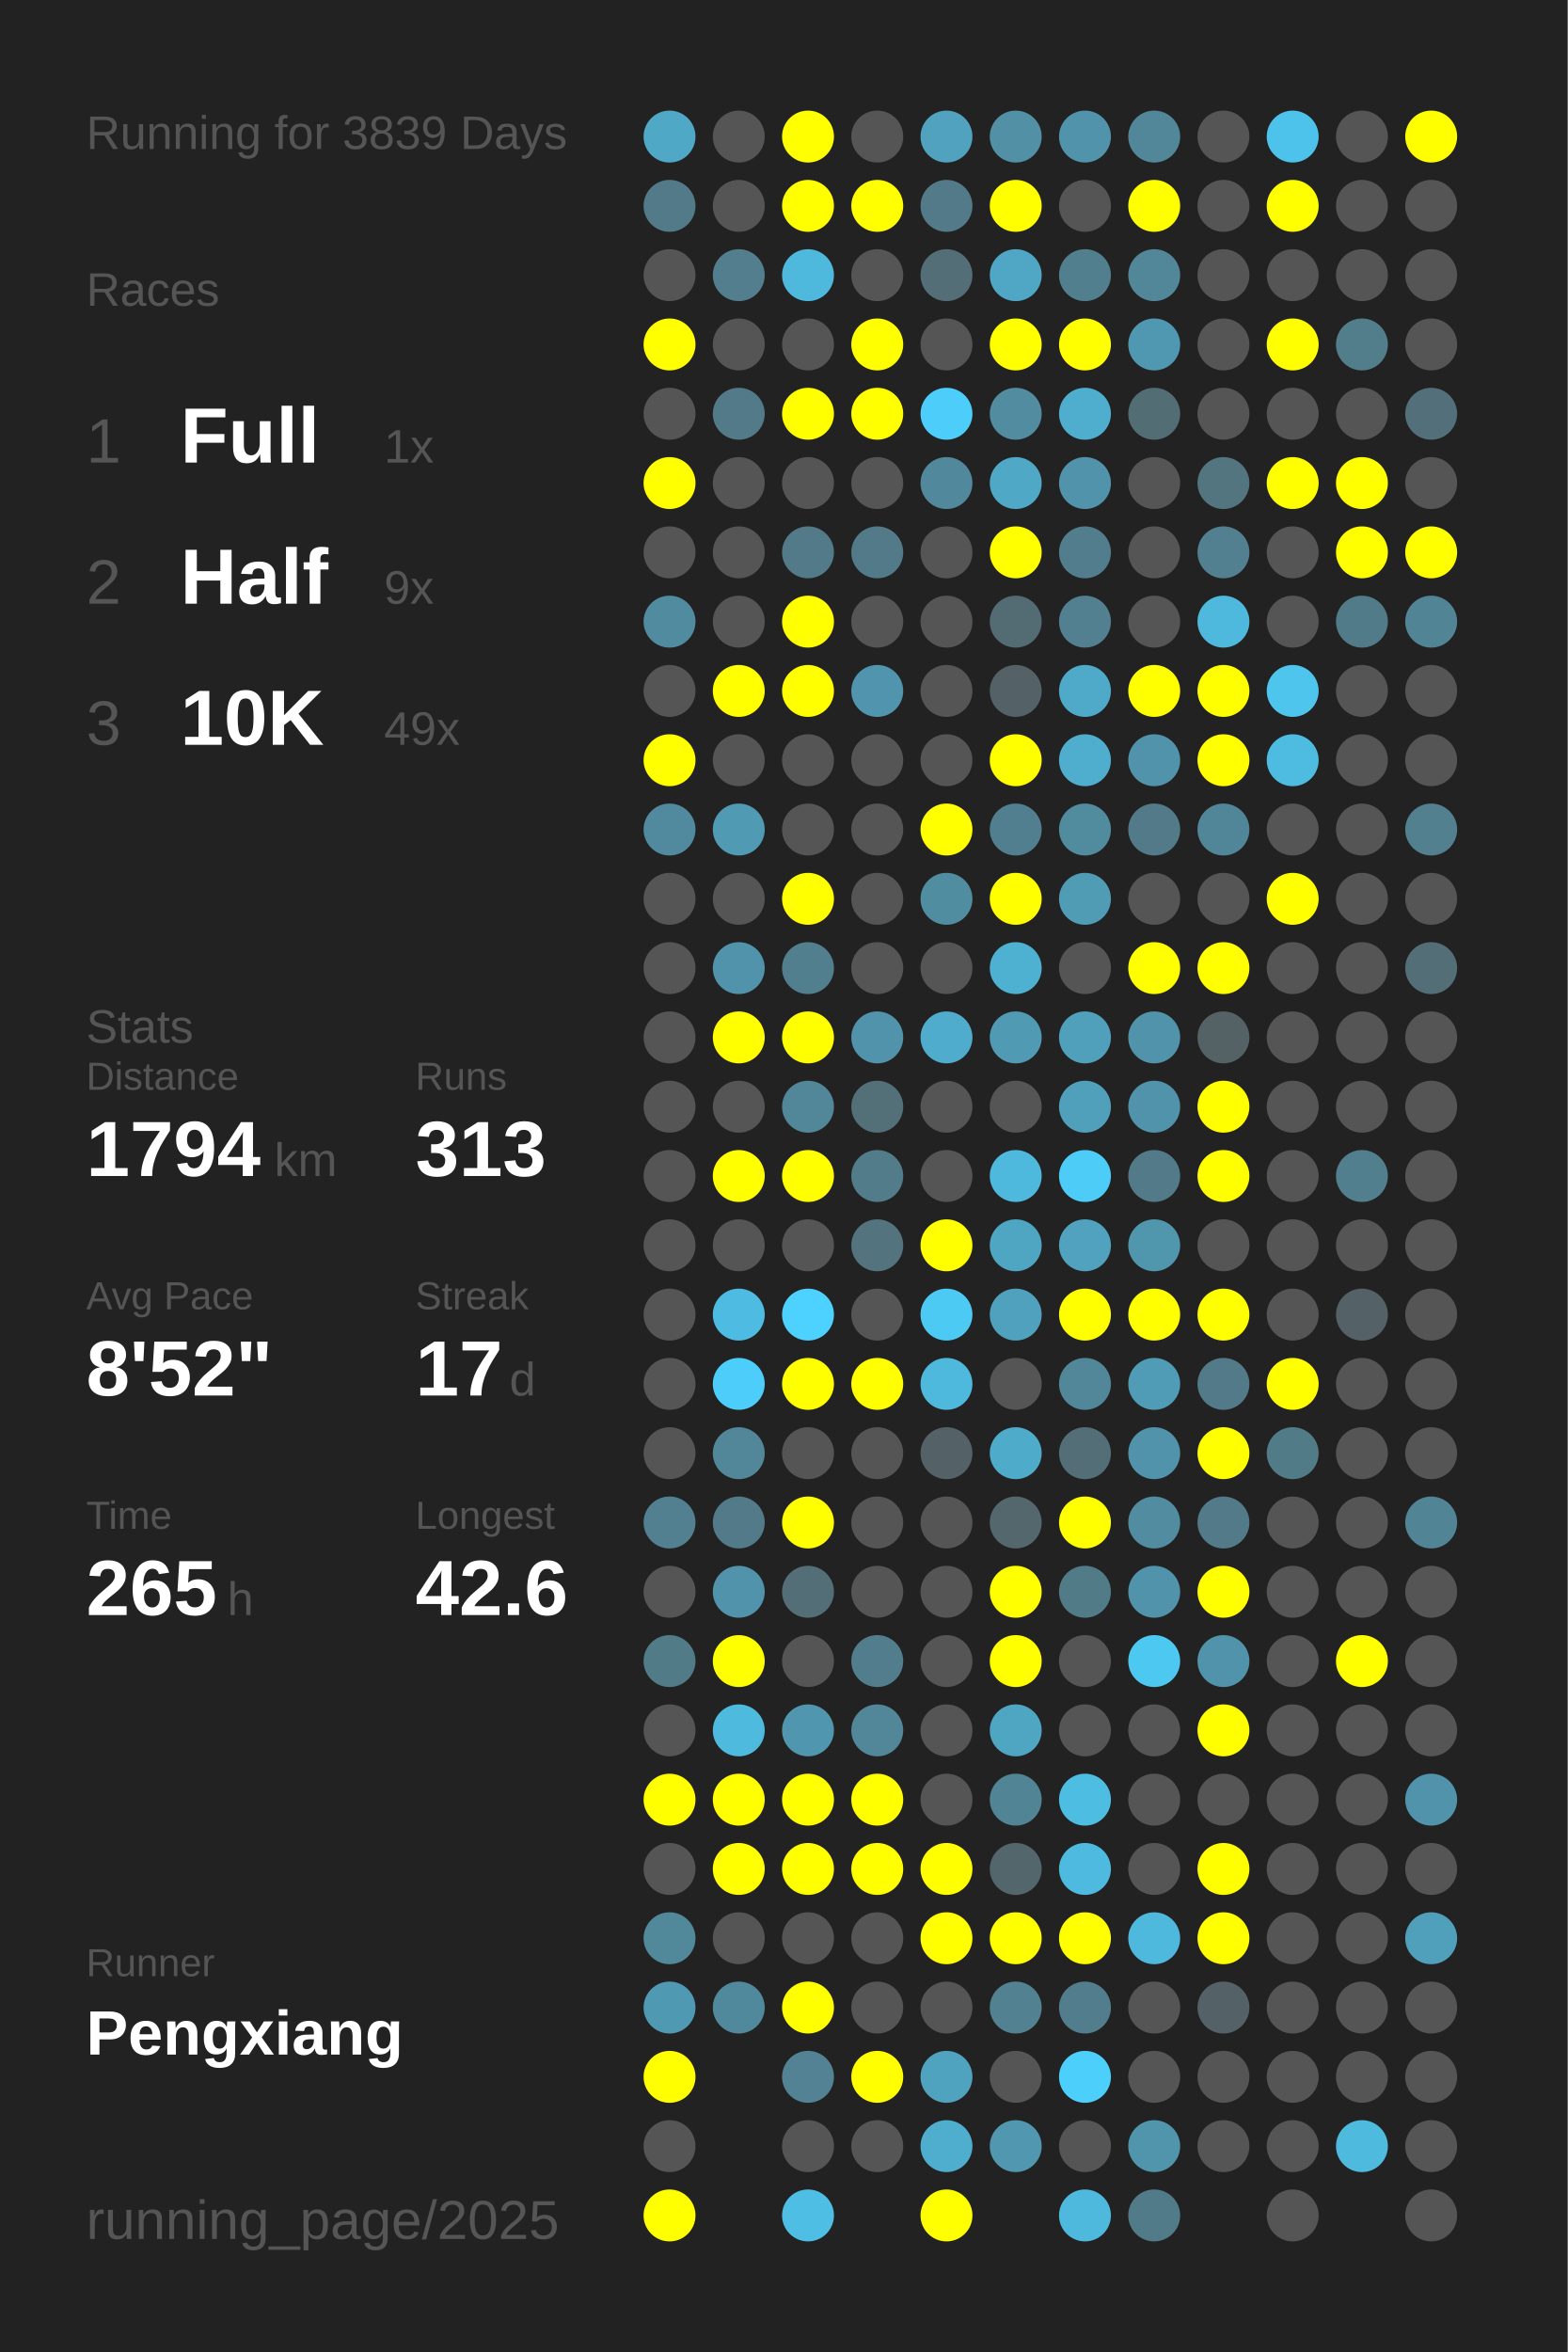
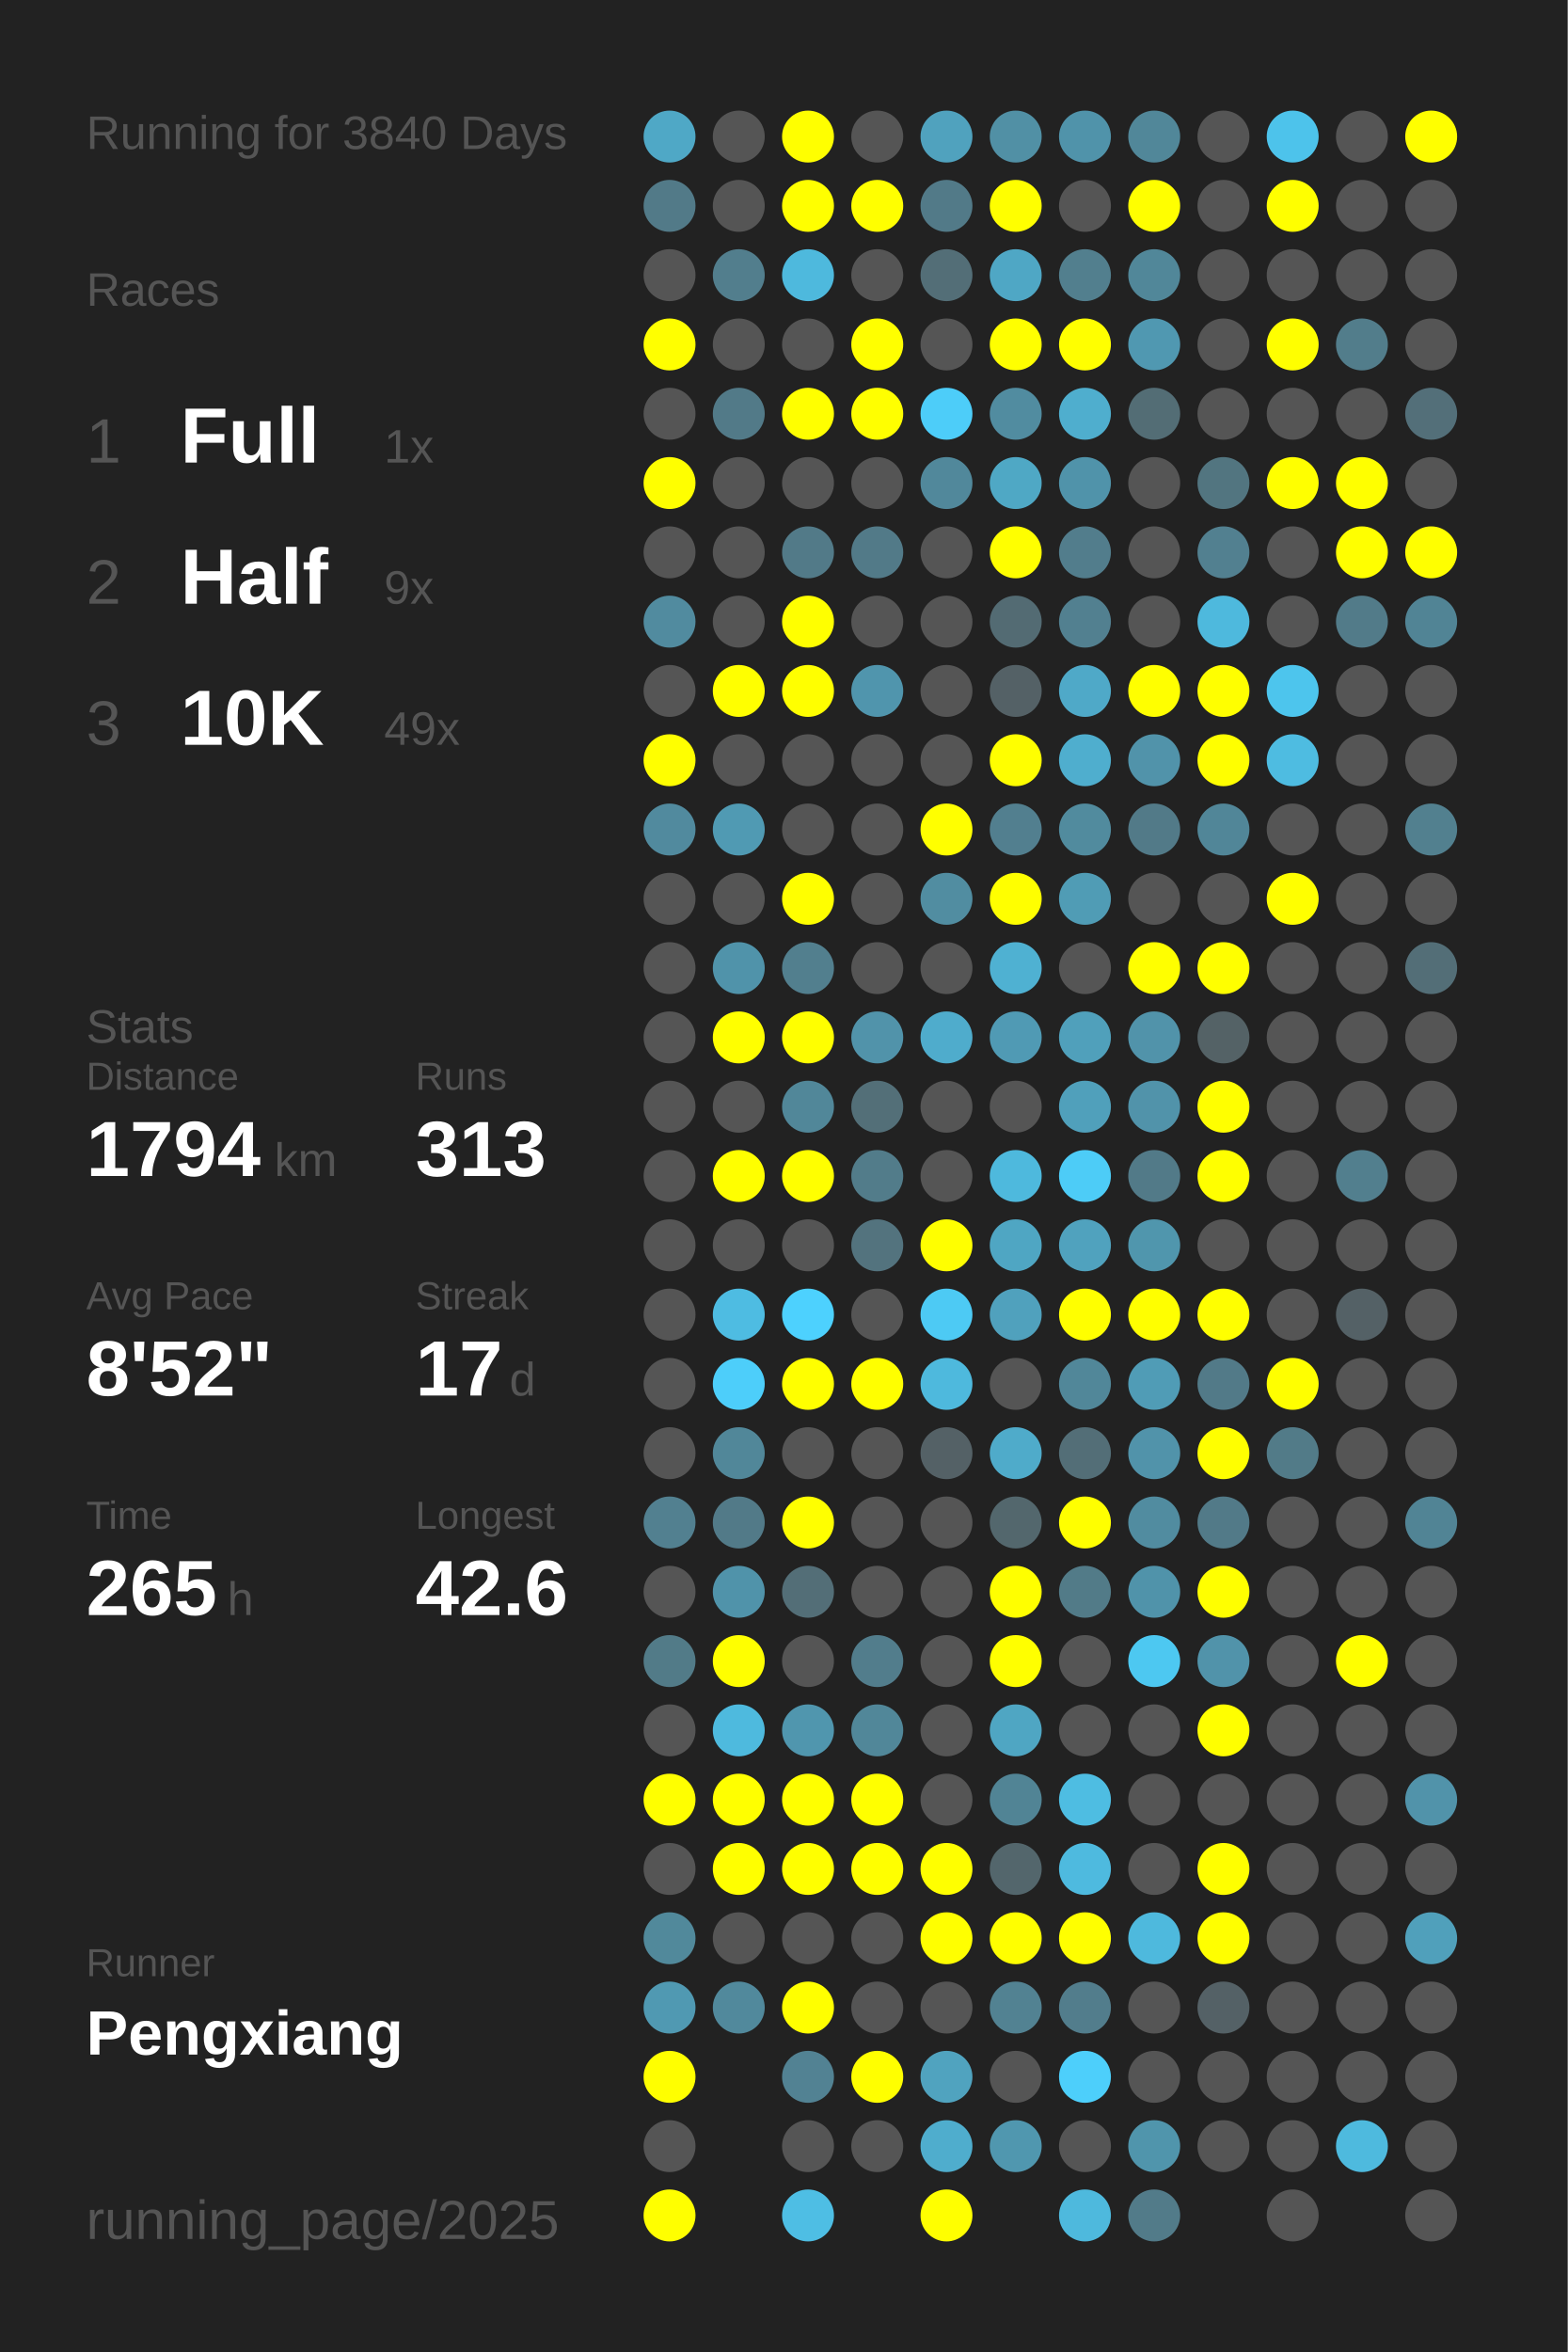
<svg xmlns="http://www.w3.org/2000/svg" baseProfile="full" height="300mm" version="1.1" viewBox="0,0,200,300" width="200mm">
  <defs />
  <rect fill="#222222" height="300" width="200" x="0" y="0" />
-   <text fill="#555555" style="font-size:6px; font-family:Arial;" x="11" y="19">Running for 3839 Days</text>
+   <text fill="#555555" style="font-size:6px; font-family:Arial;" x="11" y="19">Running for 3840 Days</text>
  <text fill="#555555" style="font-size:6px; font-family:Arial;" x="11" y="39">Races</text>
  <text fill="#555555" style="font-size:8px; font-family:Arial;" x="11" y="59">1</text>
  <text fill="#FFFFFF" style="font-size:10px; font-family:Arial; font-weight:bold;" x="23" y="59">Full</text>
  <text fill="#555555" style="font-size:6px; font-family:Arial;" x="49" y="59">1x</text>
  <text fill="#555555" style="font-size:8px; font-family:Arial;" x="11" y="77">2</text>
  <text fill="#FFFFFF" style="font-size:10px; font-family:Arial; font-weight:bold;" x="23" y="77">Half</text>
  <text fill="#555555" style="font-size:6px; font-family:Arial;" x="49" y="77">9x</text>
  <text fill="#555555" style="font-size:8px; font-family:Arial;" x="11" y="95">3</text>
  <text fill="#FFFFFF" style="font-size:10px; font-family:Arial; font-weight:bold;" x="23" y="95">10K</text>
  <text fill="#555555" style="font-size:6px; font-family:Arial;" x="49" y="95">49x</text>
  <text fill="#555555" style="font-size:6px; font-family:Arial;" x="11" y="133">Stats</text>
  <text fill="#555555" style="font-size:5px; font-family:Arial;" x="11" y="139">Distance</text>
  <text fill="#FFFFFF" style="font-size:10px; font-family:Arial; font-weight:bold;" x="11" y="150">1794</text>
  <text fill="#555555" style="font-size:6px; font-family:Arial;" x="35" y="150">km</text>
  <text fill="#555555" style="font-size:5px; font-family:Arial;" x="53" y="139">Runs</text>
  <text fill="#FFFFFF" style="font-size:10px; font-family:Arial; font-weight:bold;" x="53" y="150">313</text>
  <text fill="#555555" style="font-size:5px; font-family:Arial;" x="11" y="167">Avg Pace</text>
  <text fill="#FFFFFF" style="font-size:10px; font-family:Arial; font-weight:bold;" x="11" y="178">8'52"</text>
  <text fill="#555555" style="font-size:5px; font-family:Arial;" x="53" y="167">Streak</text>
  <text fill="#FFFFFF" style="font-size:10px; font-family:Arial; font-weight:bold;" x="53" y="178">17</text>
  <text fill="#555555" style="font-size:6px; font-family:Arial;" x="65" y="178">d</text>
  <text fill="#555555" style="font-size:5px; font-family:Arial;" x="11" y="195">Time</text>
  <text fill="#FFFFFF" style="font-size:10px; font-family:Arial; font-weight:bold;" x="11" y="206">265</text>
  <text fill="#555555" style="font-size:6px; font-family:Arial;" x="29" y="206">h</text>
  <text fill="#555555" style="font-size:5px; font-family:Arial;" x="53" y="195">Longest</text>
  <text fill="#FFFFFF" style="font-size:10px; font-family:Arial; font-weight:bold;" x="53" y="206">42.6</text>
  <text fill="#555555" style="font-size:5px; font-family:Arial;" x="11" y="252.065">Runner</text>
  <text fill="#FFFFFF" style="font-size:8px; font-family:Arial; font-weight:bold;" x="11" y="262.065">Pengxiang</text>
  <text fill="#555555" style="font-size:7px; font-family:Arial;" x="11" y="285.581">running_page/2025</text>
  <circle cx="85.417" cy="17.419" fill="#4fa8c6" r="3.312" />
  <circle cx="85.417" cy="26.258" fill="#527a88" r="3.312" />
  <circle cx="85.417" cy="35.097" fill="#555555" r="3.312" />
  <circle cx="85.417" cy="43.935" fill="#FFFF00" r="3.312" />
  <circle cx="85.417" cy="52.774" fill="#555555" r="3.312" />
  <circle cx="85.417" cy="61.613" fill="#FFFF00" r="3.312" />
  <circle cx="85.417" cy="70.452" fill="#555555" r="3.312" />
  <circle cx="85.417" cy="79.29" fill="#518b9f" r="3.312" />
  <circle cx="85.417" cy="88.129" fill="#555555" r="3.312" />
  <circle cx="85.417" cy="96.968" fill="#FFFF00" r="3.312" />
  <circle cx="85.417" cy="105.806" fill="#518a9e" r="3.312" />
  <circle cx="85.417" cy="114.645" fill="#555555" r="3.312" />
  <circle cx="85.417" cy="123.484" fill="#555555" r="3.312" />
  <circle cx="85.417" cy="132.323" fill="#555555" r="3.312" />
  <circle cx="85.417" cy="141.161" fill="#555555" r="3.312" />
  <circle cx="85.417" cy="150" fill="#555555" r="3.312" />
  <circle cx="85.417" cy="158.839" fill="#555555" r="3.312" />
  <circle cx="85.417" cy="167.677" fill="#555555" r="3.312" />
  <circle cx="85.417" cy="176.516" fill="#555555" r="3.312" />
  <circle cx="85.417" cy="185.355" fill="#555555" r="3.312" />
  <circle cx="85.417" cy="194.194" fill="#528090" r="3.312" />
  <circle cx="85.417" cy="203.032" fill="#555555" r="3.312" />
  <circle cx="85.417" cy="211.871" fill="#527b88" r="3.312" />
  <circle cx="85.417" cy="220.71" fill="#555555" r="3.312" />
  <circle cx="85.417" cy="229.548" fill="#FFFF00" r="3.312" />
  <circle cx="85.417" cy="238.387" fill="#555555" r="3.312" />
  <circle cx="85.417" cy="247.226" fill="#51899b" r="3.312" />
  <circle cx="85.417" cy="256.065" fill="#5099b2" r="3.312" />
  <circle cx="85.417" cy="264.903" fill="#FFFF00" r="3.312" />
  <circle cx="85.417" cy="273.742" fill="#555555" r="3.312" />
  <circle cx="85.417" cy="282.581" fill="#FFFF00" r="3.312" />
  <circle cx="94.25" cy="17.419" fill="#555555" r="3.312" />
  <circle cx="94.25" cy="26.258" fill="#555555" r="3.312" />
  <circle cx="94.25" cy="35.097" fill="#527e8d" r="3.312" />
  <circle cx="94.25" cy="43.935" fill="#555555" r="3.312" />
  <circle cx="94.25" cy="52.774" fill="#527a88" r="3.312" />
  <circle cx="94.25" cy="61.613" fill="#555555" r="3.312" />
  <circle cx="94.25" cy="70.452" fill="#555555" r="3.312" />
  <circle cx="94.25" cy="79.29" fill="#555555" r="3.312" />
  <circle cx="94.25" cy="88.129" fill="#FFFF00" r="3.312" />
  <circle cx="94.25" cy="96.968" fill="#555555" r="3.312" />
  <circle cx="94.25" cy="105.806" fill="#509ab3" r="3.312" />
  <circle cx="94.25" cy="114.645" fill="#555555" r="3.312" />
  <circle cx="94.25" cy="123.484" fill="#5093aa" r="3.312" />
  <circle cx="94.25" cy="132.323" fill="#FFFF00" r="3.312" />
  <circle cx="94.25" cy="141.161" fill="#555555" r="3.312" />
  <circle cx="94.25" cy="150" fill="#FFFF00" r="3.312" />
  <circle cx="94.25" cy="158.839" fill="#555555" r="3.312" />
  <circle cx="94.25" cy="167.677" fill="#4ebce2" r="3.312" />
  <circle cx="94.25" cy="176.516" fill="#4dcefa" r="3.312" />
  <circle cx="94.25" cy="185.355" fill="#518799" r="3.312" />
  <circle cx="94.25" cy="194.194" fill="#527a88" r="3.312" />
  <circle cx="94.25" cy="203.032" fill="#5093aa" r="3.312" />
  <circle cx="94.25" cy="211.871" fill="#FFFF00" r="3.312" />
  <circle cx="94.25" cy="220.71" fill="#4ebade" r="3.312" />
  <circle cx="94.25" cy="229.548" fill="#FFFF00" r="3.312" />
  <circle cx="94.25" cy="238.387" fill="#FFFF00" r="3.312" />
  <circle cx="94.25" cy="247.226" fill="#555555" r="3.312" />
  <circle cx="94.25" cy="256.065" fill="#51899c" r="3.312" />
  <circle cx="103.083" cy="17.419" fill="#FFFF00" r="3.312" />
  <circle cx="103.083" cy="26.258" fill="#FFFF00" r="3.312" />
  <circle cx="103.083" cy="35.097" fill="#4eb9dd" r="3.312" />
  <circle cx="103.083" cy="43.935" fill="#555555" r="3.312" />
  <circle cx="103.083" cy="52.774" fill="#FFFF00" r="3.312" />
  <circle cx="103.083" cy="61.613" fill="#555555" r="3.312" />
  <circle cx="103.083" cy="70.452" fill="#527a88" r="3.312" />
  <circle cx="103.083" cy="79.29" fill="#FFFF00" r="3.312" />
  <circle cx="103.083" cy="88.129" fill="#FFFF00" r="3.312" />
  <circle cx="103.083" cy="96.968" fill="#555555" r="3.312" />
  <circle cx="103.083" cy="105.806" fill="#555555" r="3.312" />
  <circle cx="103.083" cy="114.645" fill="#FFFF00" r="3.312" />
  <circle cx="103.083" cy="123.484" fill="#527f8e" r="3.312" />
  <circle cx="103.083" cy="132.323" fill="#FFFF00" r="3.312" />
  <circle cx="103.083" cy="141.161" fill="#518799" r="3.312" />
  <circle cx="103.083" cy="150" fill="#FFFF00" r="3.312" />
  <circle cx="103.083" cy="158.839" fill="#555555" r="3.312" />
  <circle cx="103.083" cy="167.677" fill="#4dd1fe" r="3.312" />
  <circle cx="103.083" cy="176.516" fill="#FFFF00" r="3.312" />
  <circle cx="103.083" cy="185.355" fill="#555555" r="3.312" />
  <circle cx="103.083" cy="194.194" fill="#FFFF00" r="3.312" />
  <circle cx="103.083" cy="203.032" fill="#536e77" r="3.312" />
  <circle cx="103.083" cy="211.871" fill="#555555" r="3.312" />
  <circle cx="103.083" cy="220.71" fill="#5096ae" r="3.312" />
  <circle cx="103.083" cy="229.548" fill="#FFFF00" r="3.312" />
  <circle cx="103.083" cy="238.387" fill="#FFFF00" r="3.312" />
  <circle cx="103.083" cy="247.226" fill="#555555" r="3.312" />
  <circle cx="103.083" cy="256.065" fill="#FFFF00" r="3.312" />
  <circle cx="103.083" cy="264.903" fill="#528293" r="3.312" />
  <circle cx="103.083" cy="273.742" fill="#555555" r="3.312" />
  <circle cx="103.083" cy="282.581" fill="#4ebee4" r="3.312" />
  <circle cx="111.917" cy="17.419" fill="#555555" r="3.312" />
  <circle cx="111.917" cy="26.258" fill="#FFFF00" r="3.312" />
  <circle cx="111.917" cy="35.097" fill="#555555" r="3.312" />
  <circle cx="111.917" cy="43.935" fill="#FFFF00" r="3.312" />
  <circle cx="111.917" cy="52.774" fill="#FFFF00" r="3.312" />
  <circle cx="111.917" cy="61.613" fill="#555555" r="3.312" />
  <circle cx="111.917" cy="70.452" fill="#527a88" r="3.312" />
  <circle cx="111.917" cy="79.29" fill="#555555" r="3.312" />
  <circle cx="111.917" cy="88.129" fill="#5095ad" r="3.312" />
  <circle cx="111.917" cy="96.968" fill="#555555" r="3.312" />
  <circle cx="111.917" cy="105.806" fill="#555555" r="3.312" />
  <circle cx="111.917" cy="114.645" fill="#555555" r="3.312" />
  <circle cx="111.917" cy="123.484" fill="#555555" r="3.312" />
  <circle cx="111.917" cy="132.323" fill="#5193aa" r="3.312" />
  <circle cx="111.917" cy="141.161" fill="#536f78" r="3.312" />
  <circle cx="111.917" cy="150" fill="#527c8a" r="3.312" />
  <circle cx="111.917" cy="158.839" fill="#53737e" r="3.312" />
  <circle cx="111.917" cy="167.677" fill="#555555" r="3.312" />
  <circle cx="111.917" cy="176.516" fill="#FFFF00" r="3.312" />
  <circle cx="111.917" cy="185.355" fill="#555555" r="3.312" />
  <circle cx="111.917" cy="194.194" fill="#555555" r="3.312" />
  <circle cx="111.917" cy="203.032" fill="#555555" r="3.312" />
  <circle cx="111.917" cy="211.871" fill="#527d8c" r="3.312" />
  <circle cx="111.917" cy="220.71" fill="#518799" r="3.312" />
  <circle cx="111.917" cy="229.548" fill="#FFFF00" r="3.312" />
  <circle cx="111.917" cy="238.387" fill="#FFFF00" r="3.312" />
  <circle cx="111.917" cy="247.226" fill="#555555" r="3.312" />
  <circle cx="111.917" cy="256.065" fill="#555555" r="3.312" />
  <circle cx="111.917" cy="264.903" fill="#FFFF00" r="3.312" />
  <circle cx="111.917" cy="273.742" fill="#555555" r="3.312" />
  <circle cx="120.75" cy="17.419" fill="#50a2be" r="3.312" />
  <circle cx="120.75" cy="26.258" fill="#527a88" r="3.312" />
  <circle cx="120.75" cy="35.097" fill="#536e77" r="3.312" />
  <circle cx="120.75" cy="43.935" fill="#555555" r="3.312" />
  <circle cx="120.75" cy="52.774" fill="#4dcdf9" r="3.312" />
  <circle cx="120.75" cy="61.613" fill="#51889b" r="3.312" />
  <circle cx="120.75" cy="70.452" fill="#555555" r="3.312" />
  <circle cx="120.75" cy="79.29" fill="#555555" r="3.312" />
  <circle cx="120.75" cy="88.129" fill="#555555" r="3.312" />
  <circle cx="120.75" cy="96.968" fill="#555555" r="3.312" />
  <circle cx="120.75" cy="105.806" fill="#FFFF00" r="3.312" />
  <circle cx="120.75" cy="114.645" fill="#518da1" r="3.312" />
  <circle cx="120.75" cy="123.484" fill="#555555" r="3.312" />
  <circle cx="120.75" cy="132.323" fill="#4faccc" r="3.312" />
  <circle cx="120.75" cy="141.161" fill="#555555" r="3.312" />
  <circle cx="120.75" cy="150" fill="#555555" r="3.312" />
  <circle cx="120.75" cy="158.839" fill="#FFFF00" r="3.312" />
  <circle cx="120.75" cy="167.677" fill="#4dcaf4" r="3.312" />
  <circle cx="120.75" cy="176.516" fill="#4eb9dd" r="3.312" />
  <circle cx="120.75" cy="185.355" fill="#546166" r="3.312" />
  <circle cx="120.75" cy="194.194" fill="#555555" r="3.312" />
  <circle cx="120.75" cy="203.032" fill="#555555" r="3.312" />
  <circle cx="120.75" cy="211.871" fill="#555555" r="3.312" />
  <circle cx="120.75" cy="220.71" fill="#555555" r="3.312" />
  <circle cx="120.75" cy="229.548" fill="#555555" r="3.312" />
  <circle cx="120.75" cy="238.387" fill="#FFFF00" r="3.312" />
  <circle cx="120.75" cy="247.226" fill="#FFFF00" r="3.312" />
  <circle cx="120.75" cy="256.065" fill="#555555" r="3.312" />
  <circle cx="120.75" cy="264.903" fill="#50a3bf" r="3.312" />
  <circle cx="120.75" cy="273.742" fill="#4fadcd" r="3.312" />
  <circle cx="120.75" cy="282.581" fill="#FFFF00" r="3.312" />
  <circle cx="129.583" cy="17.419" fill="#5190a5" r="3.312" />
  <circle cx="129.583" cy="26.258" fill="#FFFF00" r="3.312" />
  <circle cx="129.583" cy="35.097" fill="#4fa7c5" r="3.312" />
  <circle cx="129.583" cy="43.935" fill="#FFFF00" r="3.312" />
  <circle cx="129.583" cy="52.774" fill="#518ca0" r="3.312" />
  <circle cx="129.583" cy="61.613" fill="#4fa8c5" r="3.312" />
  <circle cx="129.583" cy="70.452" fill="#FFFF00" r="3.312" />
  <circle cx="129.583" cy="79.29" fill="#536b73" r="3.312" />
  <circle cx="129.583" cy="88.129" fill="#546166" r="3.312" />
  <circle cx="129.583" cy="96.968" fill="#FFFF00" r="3.312" />
  <circle cx="129.583" cy="105.806" fill="#527f8f" r="3.312" />
  <circle cx="129.583" cy="114.645" fill="#FFFF00" r="3.312" />
  <circle cx="129.583" cy="123.484" fill="#4fb1d2" r="3.312" />
  <circle cx="129.583" cy="132.323" fill="#509ab4" r="3.312" />
  <circle cx="129.583" cy="141.161" fill="#555555" r="3.312" />
  <circle cx="129.583" cy="150" fill="#4eb9dd" r="3.312" />
  <circle cx="129.583" cy="158.839" fill="#4fa6c3" r="3.312" />
  <circle cx="129.583" cy="167.677" fill="#50a1bd" r="3.312" />
  <circle cx="129.583" cy="176.516" fill="#555555" r="3.312" />
  <circle cx="129.583" cy="185.355" fill="#4fabca" r="3.312" />
  <circle cx="129.583" cy="194.194" fill="#53676d" r="3.312" />
  <circle cx="129.583" cy="203.032" fill="#FFFF00" r="3.312" />
  <circle cx="129.583" cy="211.871" fill="#FFFF00" r="3.312" />
  <circle cx="129.583" cy="220.71" fill="#4fa6c3" r="3.312" />
  <circle cx="129.583" cy="229.548" fill="#518495" r="3.312" />
  <circle cx="129.583" cy="238.387" fill="#53666c" r="3.312" />
  <circle cx="129.583" cy="247.226" fill="#FFFF00" r="3.312" />
  <circle cx="129.583" cy="256.065" fill="#528292" r="3.312" />
  <circle cx="129.583" cy="264.903" fill="#555555" r="3.312" />
  <circle cx="129.583" cy="273.742" fill="#5097af" r="3.312" />
  <circle cx="138.417" cy="17.419" fill="#5093aa" r="3.312" />
  <circle cx="138.417" cy="26.258" fill="#555555" r="3.312" />
  <circle cx="138.417" cy="35.097" fill="#527f8e" r="3.312" />
  <circle cx="138.417" cy="43.935" fill="#FFFF00" r="3.312" />
  <circle cx="138.417" cy="52.774" fill="#4faece" r="3.312" />
  <circle cx="138.417" cy="61.613" fill="#5093aa" r="3.312" />
  <circle cx="138.417" cy="70.452" fill="#527d8c" r="3.312" />
  <circle cx="138.417" cy="79.29" fill="#528090" r="3.312" />
  <circle cx="138.417" cy="88.129" fill="#4fa9c8" r="3.312" />
  <circle cx="138.417" cy="96.968" fill="#4faece" r="3.312" />
  <circle cx="138.417" cy="105.806" fill="#518b9e" r="3.312" />
  <circle cx="138.417" cy="114.645" fill="#509cb5" r="3.312" />
  <circle cx="138.417" cy="123.484" fill="#555555" r="3.312" />
  <circle cx="138.417" cy="132.323" fill="#50a0bb" r="3.312" />
  <circle cx="138.417" cy="141.161" fill="#50a0bb" r="3.312" />
  <circle cx="138.417" cy="150" fill="#4dccf7" r="3.312" />
  <circle cx="138.417" cy="158.839" fill="#50a2be" r="3.312" />
  <circle cx="138.417" cy="167.677" fill="#FFFF00" r="3.312" />
  <circle cx="138.417" cy="176.516" fill="#518799" r="3.312" />
  <circle cx="138.417" cy="185.355" fill="#536e77" r="3.312" />
  <circle cx="138.417" cy="194.194" fill="#FFFF00" r="3.312" />
  <circle cx="138.417" cy="203.032" fill="#527b88" r="3.312" />
  <circle cx="138.417" cy="211.871" fill="#555555" r="3.312" />
  <circle cx="138.417" cy="220.71" fill="#555555" r="3.312" />
  <circle cx="138.417" cy="229.548" fill="#4ebde2" r="3.312" />
  <circle cx="138.417" cy="238.387" fill="#4ebadf" r="3.312" />
  <circle cx="138.417" cy="247.226" fill="#FFFF00" r="3.312" />
  <circle cx="138.417" cy="256.065" fill="#527d8c" r="3.312" />
  <circle cx="138.417" cy="264.903" fill="#4dcffb" r="3.312" />
  <circle cx="138.417" cy="273.742" fill="#555555" r="3.312" />
  <circle cx="138.417" cy="282.581" fill="#4eb9dd" r="3.312" />
  <circle cx="147.25" cy="17.419" fill="#518799" r="3.312" />
  <circle cx="147.25" cy="26.258" fill="#FFFF00" r="3.312" />
  <circle cx="147.25" cy="35.097" fill="#518799" r="3.312" />
  <circle cx="147.25" cy="43.935" fill="#5098b1" r="3.312" />
  <circle cx="147.25" cy="52.774" fill="#536d75" r="3.312" />
  <circle cx="147.25" cy="61.613" fill="#555555" r="3.312" />
  <circle cx="147.25" cy="70.452" fill="#555555" r="3.312" />
  <circle cx="147.25" cy="79.29" fill="#555555" r="3.312" />
  <circle cx="147.25" cy="88.129" fill="#FFFF00" r="3.312" />
  <circle cx="147.25" cy="96.968" fill="#5193aa" r="3.312" />
  <circle cx="147.25" cy="105.806" fill="#527a88" r="3.312" />
  <circle cx="147.25" cy="114.645" fill="#555555" r="3.312" />
  <circle cx="147.25" cy="123.484" fill="#FFFF00" r="3.312" />
  <circle cx="147.25" cy="132.323" fill="#5193aa" r="3.312" />
  <circle cx="147.25" cy="141.161" fill="#5193aa" r="3.312" />
  <circle cx="147.25" cy="150" fill="#527a88" r="3.312" />
  <circle cx="147.25" cy="158.839" fill="#5096ad" r="3.312" />
  <circle cx="147.25" cy="167.677" fill="#FFFF00" r="3.312" />
  <circle cx="147.25" cy="176.516" fill="#509cb6" r="3.312" />
  <circle cx="147.25" cy="185.355" fill="#5193aa" r="3.312" />
  <circle cx="147.25" cy="194.194" fill="#518ca0" r="3.312" />
  <circle cx="147.25" cy="203.032" fill="#5093aa" r="3.312" />
  <circle cx="147.25" cy="211.871" fill="#4dc8f1" r="3.312" />
  <circle cx="147.25" cy="220.71" fill="#555555" r="3.312" />
  <circle cx="147.25" cy="229.548" fill="#555555" r="3.312" />
  <circle cx="147.25" cy="238.387" fill="#555555" r="3.312" />
  <circle cx="147.25" cy="247.226" fill="#4eb9dd" r="3.312" />
  <circle cx="147.25" cy="256.065" fill="#555555" r="3.312" />
  <circle cx="147.25" cy="264.903" fill="#555555" r="3.312" />
  <circle cx="147.25" cy="273.742" fill="#5095ac" r="3.312" />
  <circle cx="147.25" cy="282.581" fill="#527b89" r="3.312" />
  <circle cx="156.083" cy="17.419" fill="#555555" r="3.312" />
  <circle cx="156.083" cy="26.258" fill="#555555" r="3.312" />
  <circle cx="156.083" cy="35.097" fill="#555555" r="3.312" />
  <circle cx="156.083" cy="43.935" fill="#555555" r="3.312" />
  <circle cx="156.083" cy="52.774" fill="#555555" r="3.312" />
  <circle cx="156.083" cy="61.613" fill="#527580" r="3.312" />
  <circle cx="156.083" cy="70.452" fill="#528090" r="3.312" />
  <circle cx="156.083" cy="79.29" fill="#4eb9dd" r="3.312" />
  <circle cx="156.083" cy="88.129" fill="#FFFF00" r="3.312" />
  <circle cx="156.083" cy="96.968" fill="#FFFF00" r="3.312" />
  <circle cx="156.083" cy="105.806" fill="#518698" r="3.312" />
  <circle cx="156.083" cy="114.645" fill="#555555" r="3.312" />
  <circle cx="156.083" cy="123.484" fill="#FFFF00" r="3.312" />
  <circle cx="156.083" cy="132.323" fill="#546266" r="3.312" />
  <circle cx="156.083" cy="141.161" fill="#FFFF00" r="3.312" />
  <circle cx="156.083" cy="150" fill="#FFFF00" r="3.312" />
  <circle cx="156.083" cy="158.839" fill="#555555" r="3.312" />
  <circle cx="156.083" cy="167.677" fill="#FFFF00" r="3.312" />
  <circle cx="156.083" cy="176.516" fill="#527a88" r="3.312" />
  <circle cx="156.083" cy="185.355" fill="#FFFF00" r="3.312" />
  <circle cx="156.083" cy="194.194" fill="#527a88" r="3.312" />
  <circle cx="156.083" cy="203.032" fill="#FFFF00" r="3.312" />
  <circle cx="156.083" cy="211.871" fill="#5193aa" r="3.312" />
  <circle cx="156.083" cy="220.71" fill="#FFFF00" r="3.312" />
  <circle cx="156.083" cy="229.548" fill="#555555" r="3.312" />
  <circle cx="156.083" cy="238.387" fill="#FFFF00" r="3.312" />
  <circle cx="156.083" cy="247.226" fill="#FFFF00" r="3.312" />
  <circle cx="156.083" cy="256.065" fill="#546166" r="3.312" />
  <circle cx="156.083" cy="264.903" fill="#555555" r="3.312" />
  <circle cx="156.083" cy="273.742" fill="#555555" r="3.312" />
  <circle cx="164.917" cy="17.419" fill="#4dc3eb" r="3.312" />
  <circle cx="164.917" cy="26.258" fill="#FFFF00" r="3.312" />
  <circle cx="164.917" cy="35.097" fill="#555555" r="3.312" />
  <circle cx="164.917" cy="43.935" fill="#FFFF00" r="3.312" />
  <circle cx="164.917" cy="52.774" fill="#555555" r="3.312" />
  <circle cx="164.917" cy="61.613" fill="#FFFF00" r="3.312" />
  <circle cx="164.917" cy="70.452" fill="#555555" r="3.312" />
  <circle cx="164.917" cy="79.29" fill="#555555" r="3.312" />
  <circle cx="164.917" cy="88.129" fill="#4dc5ed" r="3.312" />
  <circle cx="164.917" cy="96.968" fill="#4ebce1" r="3.312" />
  <circle cx="164.917" cy="105.806" fill="#555555" r="3.312" />
  <circle cx="164.917" cy="114.645" fill="#FFFF00" r="3.312" />
  <circle cx="164.917" cy="123.484" fill="#555555" r="3.312" />
  <circle cx="164.917" cy="132.323" fill="#555555" r="3.312" />
  <circle cx="164.917" cy="141.161" fill="#555555" r="3.312" />
  <circle cx="164.917" cy="150" fill="#555555" r="3.312" />
  <circle cx="164.917" cy="158.839" fill="#555555" r="3.312" />
  <circle cx="164.917" cy="167.677" fill="#555555" r="3.312" />
  <circle cx="164.917" cy="176.516" fill="#FFFF00" r="3.312" />
  <circle cx="164.917" cy="185.355" fill="#527b88" r="3.312" />
  <circle cx="164.917" cy="194.194" fill="#555555" r="3.312" />
  <circle cx="164.917" cy="203.032" fill="#555555" r="3.312" />
  <circle cx="164.917" cy="211.871" fill="#555555" r="3.312" />
  <circle cx="164.917" cy="220.71" fill="#555555" r="3.312" />
  <circle cx="164.917" cy="229.548" fill="#555555" r="3.312" />
  <circle cx="164.917" cy="238.387" fill="#555555" r="3.312" />
  <circle cx="164.917" cy="247.226" fill="#555555" r="3.312" />
  <circle cx="164.917" cy="256.065" fill="#555555" r="3.312" />
  <circle cx="164.917" cy="264.903" fill="#555555" r="3.312" />
  <circle cx="164.917" cy="273.742" fill="#555555" r="3.312" />
  <circle cx="164.917" cy="282.581" fill="#555555" r="3.312" />
  <circle cx="173.75" cy="17.419" fill="#555555" r="3.312" />
  <circle cx="173.75" cy="26.258" fill="#555555" r="3.312" />
  <circle cx="173.75" cy="35.097" fill="#555555" r="3.312" />
  <circle cx="173.75" cy="43.935" fill="#527d8b" r="3.312" />
  <circle cx="173.75" cy="52.774" fill="#555555" r="3.312" />
  <circle cx="173.75" cy="61.613" fill="#FFFF00" r="3.312" />
  <circle cx="173.75" cy="70.452" fill="#FFFF00" r="3.312" />
  <circle cx="173.75" cy="79.29" fill="#527b89" r="3.312" />
  <circle cx="173.75" cy="88.129" fill="#555555" r="3.312" />
  <circle cx="173.75" cy="96.968" fill="#555555" r="3.312" />
  <circle cx="173.75" cy="105.806" fill="#555555" r="3.312" />
  <circle cx="173.75" cy="114.645" fill="#555555" r="3.312" />
  <circle cx="173.75" cy="123.484" fill="#555555" r="3.312" />
  <circle cx="173.75" cy="132.323" fill="#555555" r="3.312" />
  <circle cx="173.75" cy="141.161" fill="#555555" r="3.312" />
  <circle cx="173.75" cy="150" fill="#527f8e" r="3.312" />
  <circle cx="173.75" cy="158.839" fill="#555555" r="3.312" />
  <circle cx="173.75" cy="167.677" fill="#546166" r="3.312" />
  <circle cx="173.75" cy="176.516" fill="#555555" r="3.312" />
  <circle cx="173.75" cy="185.355" fill="#555555" r="3.312" />
  <circle cx="173.75" cy="194.194" fill="#555555" r="3.312" />
  <circle cx="173.75" cy="203.032" fill="#555555" r="3.312" />
  <circle cx="173.75" cy="211.871" fill="#FFFF00" r="3.312" />
  <circle cx="173.75" cy="220.71" fill="#555555" r="3.312" />
  <circle cx="173.75" cy="229.548" fill="#555555" r="3.312" />
  <circle cx="173.75" cy="238.387" fill="#555555" r="3.312" />
  <circle cx="173.75" cy="247.226" fill="#555555" r="3.312" />
  <circle cx="173.75" cy="256.065" fill="#555555" r="3.312" />
  <circle cx="173.75" cy="264.903" fill="#555555" r="3.312" />
  <circle cx="173.75" cy="273.742" fill="#4ebade" r="3.312" />
  <circle cx="182.583" cy="17.419" fill="#FFFF00" r="3.312" />
  <circle cx="182.583" cy="26.258" fill="#555555" r="3.312" />
  <circle cx="182.583" cy="35.097" fill="#555555" r="3.312" />
  <circle cx="182.583" cy="43.935" fill="#555555" r="3.312" />
  <circle cx="182.583" cy="52.774" fill="#536f79" r="3.312" />
  <circle cx="182.583" cy="61.613" fill="#555555" r="3.312" />
  <circle cx="182.583" cy="70.452" fill="#FFFF00" r="3.312" />
  <circle cx="182.583" cy="79.29" fill="#518495" r="3.312" />
  <circle cx="182.583" cy="88.129" fill="#555555" r="3.312" />
  <circle cx="182.583" cy="96.968" fill="#555555" r="3.312" />
  <circle cx="182.583" cy="105.806" fill="#52808f" r="3.312" />
  <circle cx="182.583" cy="114.645" fill="#555555" r="3.312" />
  <circle cx="182.583" cy="123.484" fill="#536e77" r="3.312" />
  <circle cx="182.583" cy="132.323" fill="#555555" r="3.312" />
  <circle cx="182.583" cy="141.161" fill="#555555" r="3.312" />
  <circle cx="182.583" cy="150" fill="#555555" r="3.312" />
  <circle cx="182.583" cy="158.839" fill="#555555" r="3.312" />
  <circle cx="182.583" cy="167.677" fill="#555555" r="3.312" />
  <circle cx="182.583" cy="176.516" fill="#555555" r="3.312" />
  <circle cx="182.583" cy="185.355" fill="#555555" r="3.312" />
  <circle cx="182.583" cy="194.194" fill="#518495" r="3.312" />
  <circle cx="182.583" cy="203.032" fill="#555555" r="3.312" />
  <circle cx="182.583" cy="211.871" fill="#555555" r="3.312" />
  <circle cx="182.583" cy="220.71" fill="#555555" r="3.312" />
  <circle cx="182.583" cy="229.548" fill="#5193aa" r="3.312" />
  <circle cx="182.583" cy="238.387" fill="#555555" r="3.312" />
  <circle cx="182.583" cy="247.226" fill="#50a0bb" r="3.312" />
  <circle cx="182.583" cy="256.065" fill="#555555" r="3.312" />
  <circle cx="182.583" cy="264.903" fill="#555555" r="3.312" />
  <circle cx="182.583" cy="273.742" fill="#555555" r="3.312" />
  <circle cx="182.583" cy="282.581" fill="#555555" r="3.312" />
</svg>
